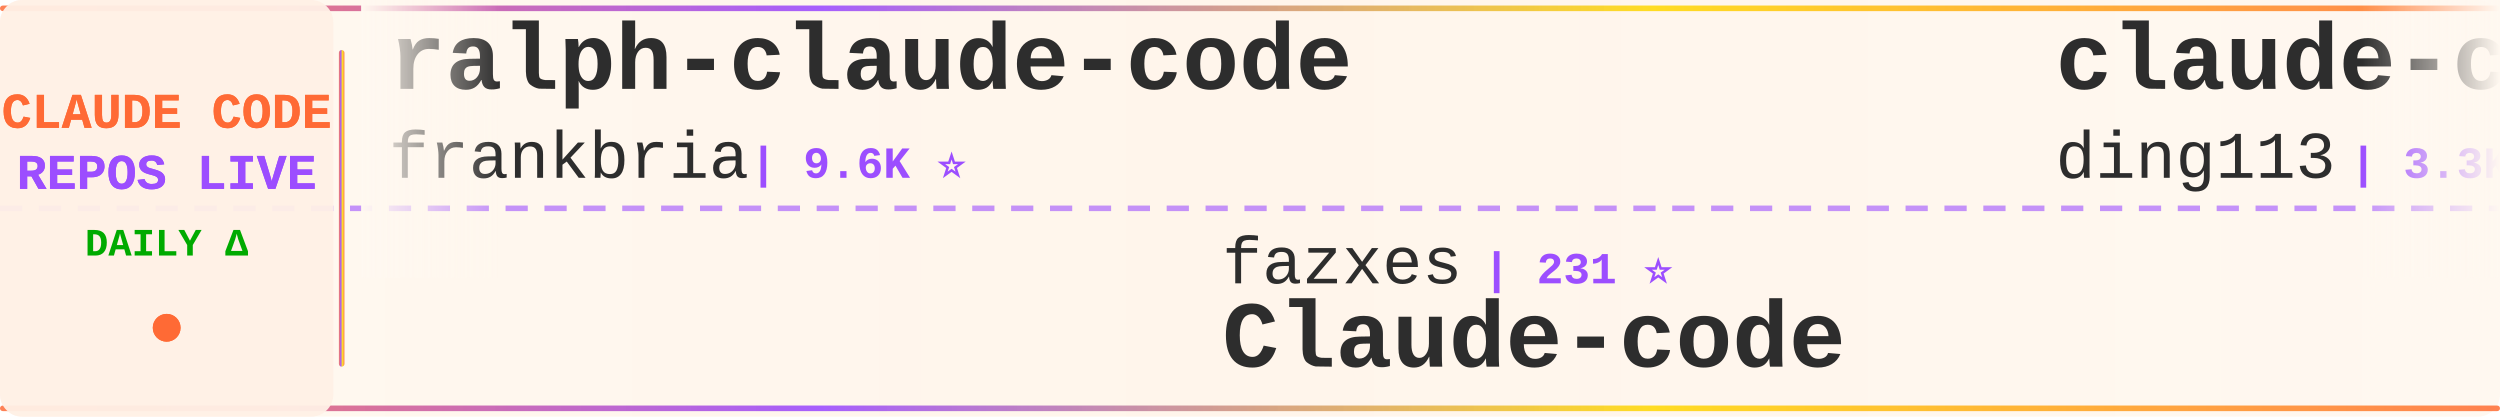
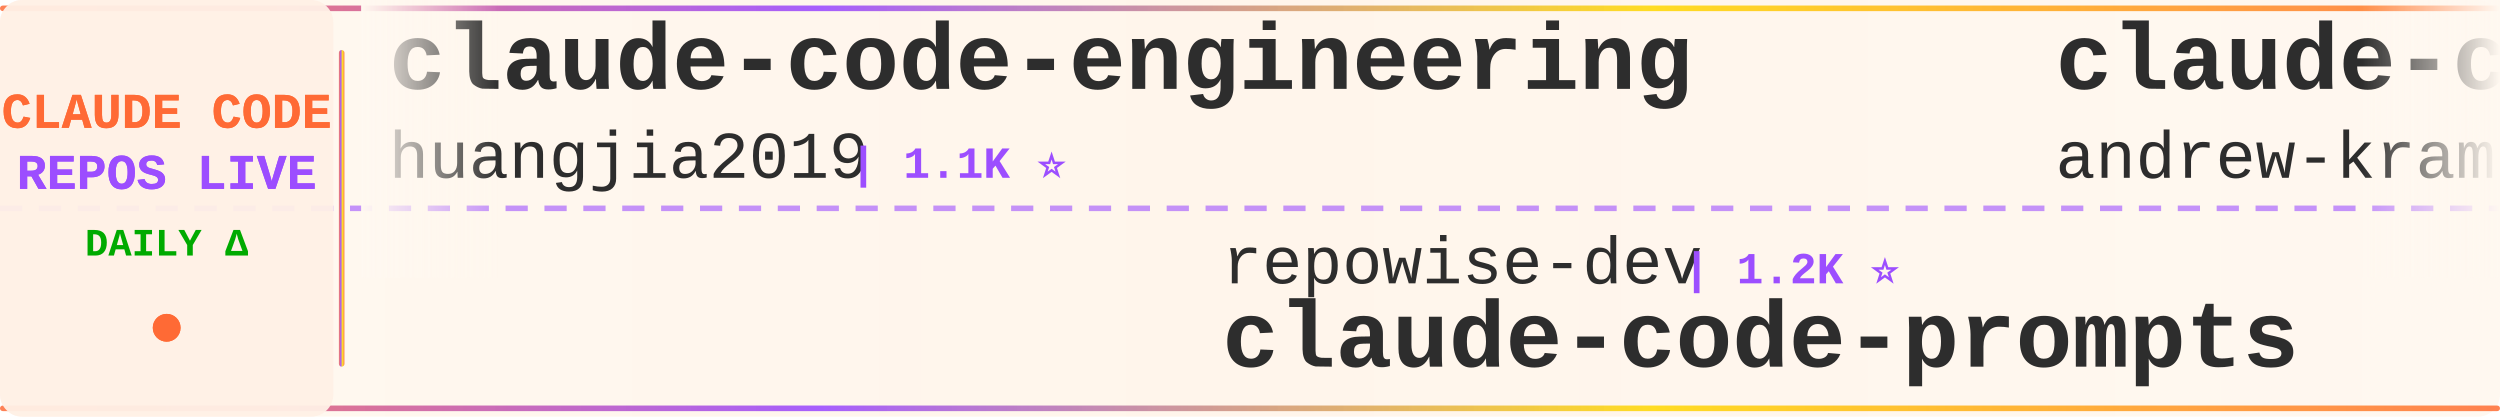
<svg xmlns="http://www.w3.org/2000/svg" width="900" height="150">
  <defs>
    <linearGradient id="tickerBg" x1="0%" y1="0%" x2="100%" y2="0%">
      <stop offset="0%" style="stop-color:#fff8f0;stop-opacity:0.98" />
      <stop offset="50%" style="stop-color:#fff5eb;stop-opacity:1" />
      <stop offset="100%" style="stop-color:#fff8f0;stop-opacity:0.98" />
    </linearGradient>
    <linearGradient id="borderGrad" x1="0%" y1="0%" x2="100%" y2="0%">
      <stop offset="0%" style="stop-color:#FF6B35;stop-opacity:0.85">
        <animate attributeName="stop-opacity" values="0.85;1;0.85" dur="2s" repeatCount="indefinite" />
      </stop>
      <stop offset="33%" style="stop-color:#9C4EFF;stop-opacity:0.9">
        <animate attributeName="stop-opacity" values="0.9;1;0.9" dur="2.2s" repeatCount="indefinite" />
      </stop>
      <stop offset="66%" style="stop-color:#FFD700;stop-opacity:0.85">
        <animate attributeName="stop-opacity" values="0.85;1;0.85" dur="1.8s" repeatCount="indefinite" />
      </stop>
      <stop offset="100%" style="stop-color:#FF6B35;stop-opacity:0.85">
        <animate attributeName="stop-opacity" values="0.85;1;0.85" dur="2s" repeatCount="indefinite" />
      </stop>
    </linearGradient>
    <filter id="textGlow">
      <feGaussianBlur stdDeviation="0.15" result="coloredBlur" />
      <feMerge>
        <feMergeNode in="coloredBlur" />
        <feMergeNode in="SourceGraphic" />
      </feMerge>
    </filter>
    <filter id="metricGlow">
      <feGaussianBlur stdDeviation="0.2" result="coloredBlur" />
      <feMerge>
        <feMergeNode in="coloredBlur" />
        <feMergeNode in="SourceGraphic" />
      </feMerge>
    </filter>
    <linearGradient id="leftFade" x1="0%" y1="0%" x2="100%" y2="0%">
      <stop offset="0%" style="stop-color:#fff8f0;stop-opacity:1" />
      <stop offset="100%" style="stop-color:#fff8f0;stop-opacity:0" />
    </linearGradient>
    <linearGradient id="rightFade" x1="0%" y1="0%" x2="100%" y2="0%">
      <stop offset="0%" style="stop-color:#fff8f0;stop-opacity:0" />
      <stop offset="100%" style="stop-color:#fff8f0;stop-opacity:1" />
    </linearGradient>
  </defs>
  <rect width="900" height="150" fill="url(#tickerBg)" rx="8" />
  <rect x="0" y="2" width="900" height="2" fill="url(#borderGrad)" rx="1" />
  <rect x="0" y="146" width="900" height="2" fill="url(#borderGrad)" rx="1" />
  <line x1="0" y1="75" x2="900" y2="75" stroke="#9C4EFF" stroke-width="2" stroke-dasharray="8 6" opacity="0.6" />
  <rect x="0" y="0" width="120" height="150" fill="#fff0e6" opacity="0.95" rx="8" />
  <text x="60" y="46" font-family="'Courier New', monospace" font-size="18" font-weight="bold" fill="#FF6B35" text-anchor="middle" filter="url(#textGlow)">
    CLAUDE CODE
  </text>
  <text x="60" y="68" font-family="'Courier New', monospace" font-size="18" font-weight="bold" fill="#9C4EFF" text-anchor="middle" filter="url(#textGlow)">
    REPOS LIVE
  </text>
  <text x="60" y="92" font-family="'Courier New', monospace" font-size="14" font-weight="bold" fill="#00aa00" text-anchor="middle">
    DAILY Δ
  </text>
  <circle cx="60" cy="118" r="5" fill="#FF6B35" filter="url(#metricGlow)">
    <animate attributeName="r" values="4;6;4" dur="1.5s" repeatCount="indefinite" />
    <animate attributeName="opacity" values="0.6;1;0.6" dur="1.5s" repeatCount="indefinite" />
  </circle>
  <rect x="122" y="18" width="2" height="114" fill="url(#borderGrad)" rx="1" />
  <clipPath id="tickerClip">
    <rect x="130" y="0" width="770" height="150" />
  </clipPath>
  <g clip-path="url(#tickerClip)">
    <g id="tickerItems">
      <animateTransform attributeName="transform" attributeType="XML" type="translate" from="0 0" to="-3000 0" dur="54s" repeatCount="indefinite" />
      <g transform="translate(0, 0)">
-         <text x="140" y="32" font-family="'Courier New', monospace" font-size="34" font-weight="bold" fill="#2d2d2d">ralph-claude-code</text>
-         <text x="140" y="64" font-family="'Courier New', monospace" font-size="24" font-weight="normal" fill="#2d2d2d" opacity="1.0">frankbria</text>
-         <text x="270" y="64" font-family="'Courier New', monospace" font-size="16" font-weight="bold" fill="#9C4EFF"> | 9.6K ⭐</text>
+         <text x="140" y="32" font-family="'Courier New', monospace" font-size="34" font-weight="bold" fill="#2d2d2d">claude-code-engineering</text>
+         <text x="140" y="64" font-family="'Courier New', monospace" font-size="24" font-weight="normal" fill="#2d2d2d" opacity="1.0">huangjia2019</text>
+         <text x="306" y="64" font-family="'Courier New', monospace" font-size="16" font-weight="bold" fill="#9C4EFF"> | 1.1K ⭐</text>
      </g>
      <g transform="translate(300, 0)">
-         <text x="140" y="102" font-family="'Courier New', monospace" font-size="24" font-weight="normal" fill="#2d2d2d" opacity="1.0">fazxes</text>
-         <text x="234" y="102" font-family="'Courier New', monospace" font-size="16" font-weight="bold" fill="#9C4EFF"> | 231 ⭐</text>
-         <text x="140" y="132" font-family="'Courier New', monospace" font-size="34" font-weight="bold" fill="#2d2d2d">Claude-code</text>
+         <text x="140" y="102" font-family="'Courier New', monospace" font-size="24" font-weight="normal" fill="#2d2d2d" opacity="1.0">repowise-dev</text>
+         <text x="306" y="102" font-family="'Courier New', monospace" font-size="16" font-weight="bold" fill="#9C4EFF"> | 1.2K ⭐</text>
+         <text x="140" y="132" font-family="'Courier New', monospace" font-size="34" font-weight="bold" fill="#2d2d2d">claude-code-prompts</text>
      </g>
      <g transform="translate(600, 0)">
-         <text x="140" y="32" font-family="'Courier New', monospace" font-size="34" font-weight="bold" fill="#2d2d2d">claude-code-hub</text>
-         <text x="140" y="64" font-family="'Courier New', monospace" font-size="24" font-weight="normal" fill="#2d2d2d" opacity="1.0">ding113</text>
-         <text x="246" y="64" font-family="'Courier New', monospace" font-size="16" font-weight="bold" fill="#9C4EFF"> | 3.3K ⭐</text>
+         <text x="140" y="32" font-family="'Courier New', monospace" font-size="34" font-weight="bold" fill="#2d2d2d">claude-code-source-build</text>
+         <text x="140" y="64" font-family="'Courier New', monospace" font-size="24" font-weight="normal" fill="#2d2d2d" opacity="1.0">andrew-kramer-inno</text>
+         <text x="378" y="64" font-family="'Courier New', monospace" font-size="16" font-weight="bold" fill="#9C4EFF"> | 593 ⭐</text>
      </g>
      <g transform="translate(900, 0)">
-         <text x="140" y="102" font-family="'Courier New', monospace" font-size="24" font-weight="normal" fill="#2d2d2d" opacity="1.0">centminmod</text>
-         <text x="282" y="102" font-family="'Courier New', monospace" font-size="16" font-weight="bold" fill="#9C4EFF"> | 2.6K ⭐</text>
-         <text x="140" y="132" font-family="'Courier New', monospace" font-size="34" font-weight="bold" fill="#2d2d2d">my-claude-code-setup</text>
+         <text x="140" y="102" font-family="'Courier New', monospace" font-size="24" font-weight="normal" fill="#2d2d2d" opacity="1.0">ChrisWiles</text>
+         <text x="282" y="102" font-family="'Courier New', monospace" font-size="16" font-weight="bold" fill="#9C4EFF"> | 6.0K ⭐</text>
+         <text x="140" y="132" font-family="'Courier New', monospace" font-size="34" font-weight="bold" fill="#2d2d2d">claude-code-showcase</text>
      </g>
      <g transform="translate(1200, 0)">
-         <text x="140" y="32" font-family="'Courier New', monospace" font-size="34" font-weight="bold" fill="#2d2d2d">claude-code-source-code-...</text>
-         <text x="140" y="64" font-family="'Courier New', monospace" font-size="24" font-weight="normal" fill="#2d2d2d" opacity="1.0">ghuntley</text>
-         <text x="258" y="64" font-family="'Courier New', monospace" font-size="16" font-weight="bold" fill="#9C4EFF"> | 989 ⭐</text>
+         <text x="140" y="32" font-family="'Courier New', monospace" font-size="34" font-weight="bold" fill="#2d2d2d">claude-code-tudou</text>
+         <text x="140" y="64" font-family="'Courier New', monospace" font-size="24" font-weight="normal" fill="#2d2d2d" opacity="1.0">AICoderTudou</text>
+         <text x="306" y="64" font-family="'Courier New', monospace" font-size="16" font-weight="bold" fill="#9C4EFF"> | 497 ⭐</text>
      </g>
      <g transform="translate(1500, 0)">
-         <text x="140" y="102" font-family="'Courier New', monospace" font-size="24" font-weight="normal" fill="#2d2d2d" opacity="1.0">ChinaSiro</text>
-         <text x="270" y="102" font-family="'Courier New', monospace" font-size="16" font-weight="bold" fill="#9C4EFF"> | 9.6K ⭐ -1</text>
-         <text x="140" y="132" font-family="'Courier New', monospace" font-size="34" font-weight="bold" fill="#2d2d2d">claude-code-sourcemap</text>
+         <text x="140" y="102" font-family="'Courier New', monospace" font-size="24" font-weight="normal" fill="#2d2d2d" opacity="1.0">fuergaosi233</text>
+         <text x="306" y="102" font-family="'Courier New', monospace" font-size="16" font-weight="bold" fill="#9C4EFF"> | 2.8K ⭐ -2</text>
+         <text x="140" y="132" font-family="'Courier New', monospace" font-size="34" font-weight="bold" fill="#2d2d2d">claude-code-proxy</text>
      </g>
      <g transform="translate(1800, 0)">
-         <text x="140" y="32" font-family="'Courier New', monospace" font-size="34" font-weight="bold" fill="#2d2d2d">claude-code-showcase</text>
-         <text x="140" y="64" font-family="'Courier New', monospace" font-size="24" font-weight="normal" fill="#2d2d2d" opacity="1.0">ChrisWiles</text>
-         <text x="282" y="64" font-family="'Courier New', monospace" font-size="16" font-weight="bold" fill="#9C4EFF"> | 6.0K ⭐</text>
+         <text x="140" y="32" font-family="'Courier New', monospace" font-size="34" font-weight="bold" fill="#2d2d2d">claude-code-base-action</text>
+         <text x="140" y="64" font-family="'Courier New', monospace" font-size="24" font-weight="normal" fill="#2d2d2d" opacity="1.0">anthropics</text>
+         <text x="282" y="64" font-family="'Courier New', monospace" font-size="16" font-weight="bold" fill="#9C4EFF"> | 947 ⭐</text>
      </g>
      <g transform="translate(2100, 0)">
-         <text x="140" y="102" font-family="'Courier New', monospace" font-size="24" font-weight="normal" fill="#2d2d2d" opacity="1.0">OrcaWhisper</text>
-         <text x="294" y="102" font-family="'Courier New', monospace" font-size="16" font-weight="bold" fill="#9C4EFF"> | 90 ⭐</text>
+         <text x="140" y="102" font-family="'Courier New', monospace" font-size="24" font-weight="normal" fill="#2d2d2d" opacity="1.0">ponponon</text>
+         <text x="258" y="102" font-family="'Courier New', monospace" font-size="16" font-weight="bold" fill="#9C4EFF"> | 2.3K ⭐</text>
+         <text x="140" y="132" font-family="'Courier New', monospace" font-size="34" font-weight="bold" fill="#2d2d2d">claude_code_src</text>
+       </g>
+       <g transform="translate(2400, 0)">
+         <text x="140" y="32" font-family="'Courier New', monospace" font-size="34" font-weight="bold" fill="#2d2d2d">claude-code-guide</text>
+         <text x="140" y="64" font-family="'Courier New', monospace" font-size="24" font-weight="normal" fill="#2d2d2d" opacity="1.0">zebbern</text>
+         <text x="246" y="64" font-family="'Courier New', monospace" font-size="16" font-weight="bold" fill="#9C4EFF"> | 4.6K ⭐ +1</text>
+       </g>
+       <g transform="translate(2700, 0)">
+         <text x="140" y="102" font-family="'Courier New', monospace" font-size="24" font-weight="normal" fill="#2d2d2d" opacity="1.0">KPR111</text>
+         <text x="234" y="102" font-family="'Courier New', monospace" font-size="16" font-weight="bold" fill="#9C4EFF"> | 18 ⭐</text>
        <text x="140" y="132" font-family="'Courier New', monospace" font-size="34" font-weight="bold" fill="#2d2d2d">Claude-Code</text>
      </g>
-       <g transform="translate(2400, 0)">
-         <text x="140" y="32" font-family="'Courier New', monospace" font-size="34" font-weight="bold" fill="#2d2d2d">how-claude-code-works</text>
-         <text x="140" y="64" font-family="'Courier New', monospace" font-size="24" font-weight="normal" fill="#2d2d2d" opacity="1.0">Windy3f3f3f3f</text>
-         <text x="318" y="64" font-family="'Courier New', monospace" font-size="16" font-weight="bold" fill="#9C4EFF"> | 3.4K ⭐ +1</text>
-       </g>
-       <g transform="translate(2700, 0)">
-         <text x="140" y="102" font-family="'Courier New', monospace" font-size="24" font-weight="normal" fill="#2d2d2d" opacity="1.0">Pimzino</text>
-         <text x="246" y="102" font-family="'Courier New', monospace" font-size="16" font-weight="bold" fill="#9C4EFF"> | 3.8K ⭐</text>
-         <text x="140" y="132" font-family="'Courier New', monospace" font-size="34" font-weight="bold" fill="#2d2d2d">claude-code-spec-workflo...</text>
-       </g>
      <g transform="translate(3000, 0)">
-         <text x="140" y="32" font-family="'Courier New', monospace" font-size="34" font-weight="bold" fill="#2d2d2d">ralph-claude-code</text>
-         <text x="140" y="64" font-family="'Courier New', monospace" font-size="24" font-weight="normal" fill="#2d2d2d" opacity="1.0">frankbria</text>
-         <text x="270" y="64" font-family="'Courier New', monospace" font-size="16" font-weight="bold" fill="#9C4EFF"> | 9.6K ⭐</text>
+         <text x="140" y="32" font-family="'Courier New', monospace" font-size="34" font-weight="bold" fill="#2d2d2d">claude-code-engineering</text>
+         <text x="140" y="64" font-family="'Courier New', monospace" font-size="24" font-weight="normal" fill="#2d2d2d" opacity="1.0">huangjia2019</text>
+         <text x="306" y="64" font-family="'Courier New', monospace" font-size="16" font-weight="bold" fill="#9C4EFF"> | 1.1K ⭐</text>
      </g>
      <g transform="translate(3300, 0)">
-         <text x="140" y="102" font-family="'Courier New', monospace" font-size="24" font-weight="normal" fill="#2d2d2d" opacity="1.0">fazxes</text>
-         <text x="234" y="102" font-family="'Courier New', monospace" font-size="16" font-weight="bold" fill="#9C4EFF"> | 231 ⭐</text>
-         <text x="140" y="132" font-family="'Courier New', monospace" font-size="34" font-weight="bold" fill="#2d2d2d">Claude-code</text>
+         <text x="140" y="102" font-family="'Courier New', monospace" font-size="24" font-weight="normal" fill="#2d2d2d" opacity="1.0">repowise-dev</text>
+         <text x="306" y="102" font-family="'Courier New', monospace" font-size="16" font-weight="bold" fill="#9C4EFF"> | 1.2K ⭐</text>
+         <text x="140" y="132" font-family="'Courier New', monospace" font-size="34" font-weight="bold" fill="#2d2d2d">claude-code-prompts</text>
      </g>
      <g transform="translate(3600, 0)">
-         <text x="140" y="32" font-family="'Courier New', monospace" font-size="34" font-weight="bold" fill="#2d2d2d">claude-code-hub</text>
-         <text x="140" y="64" font-family="'Courier New', monospace" font-size="24" font-weight="normal" fill="#2d2d2d" opacity="1.0">ding113</text>
-         <text x="246" y="64" font-family="'Courier New', monospace" font-size="16" font-weight="bold" fill="#9C4EFF"> | 3.3K ⭐</text>
+         <text x="140" y="32" font-family="'Courier New', monospace" font-size="34" font-weight="bold" fill="#2d2d2d">claude-code-source-build</text>
+         <text x="140" y="64" font-family="'Courier New', monospace" font-size="24" font-weight="normal" fill="#2d2d2d" opacity="1.0">andrew-kramer-inno</text>
+         <text x="378" y="64" font-family="'Courier New', monospace" font-size="16" font-weight="bold" fill="#9C4EFF"> | 593 ⭐</text>
      </g>
      <g transform="translate(3900, 0)">
-         <text x="140" y="102" font-family="'Courier New', monospace" font-size="24" font-weight="normal" fill="#2d2d2d" opacity="1.0">centminmod</text>
-         <text x="282" y="102" font-family="'Courier New', monospace" font-size="16" font-weight="bold" fill="#9C4EFF"> | 2.6K ⭐</text>
-         <text x="140" y="132" font-family="'Courier New', monospace" font-size="34" font-weight="bold" fill="#2d2d2d">my-claude-code-setup</text>
+         <text x="140" y="102" font-family="'Courier New', monospace" font-size="24" font-weight="normal" fill="#2d2d2d" opacity="1.0">ChrisWiles</text>
+         <text x="282" y="102" font-family="'Courier New', monospace" font-size="16" font-weight="bold" fill="#9C4EFF"> | 6.0K ⭐</text>
+         <text x="140" y="132" font-family="'Courier New', monospace" font-size="34" font-weight="bold" fill="#2d2d2d">claude-code-showcase</text>
      </g>
    </g>
  </g>
  <rect x="130" y="0" width="50" height="100" fill="url(#leftFade)" />
  <rect x="850" y="0" width="50" height="100" fill="url(#rightFade)" />
</svg>
